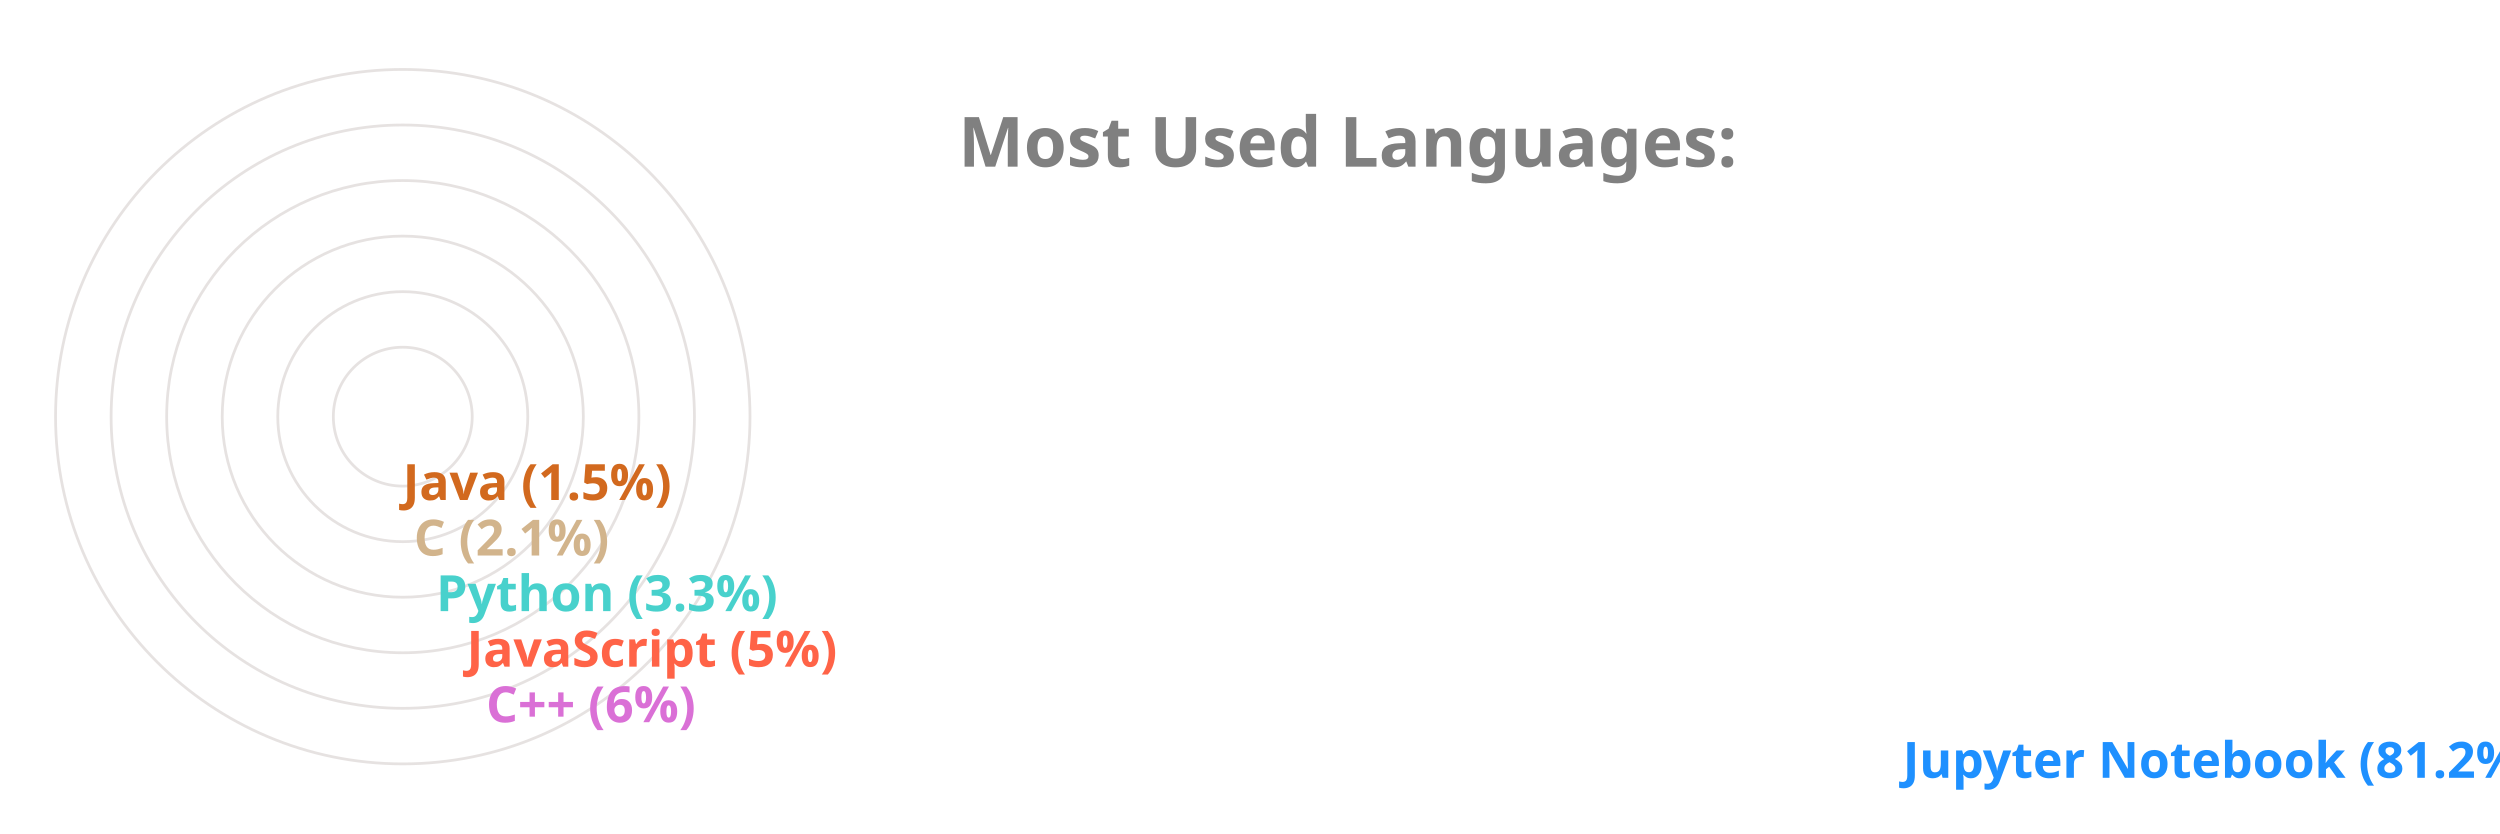
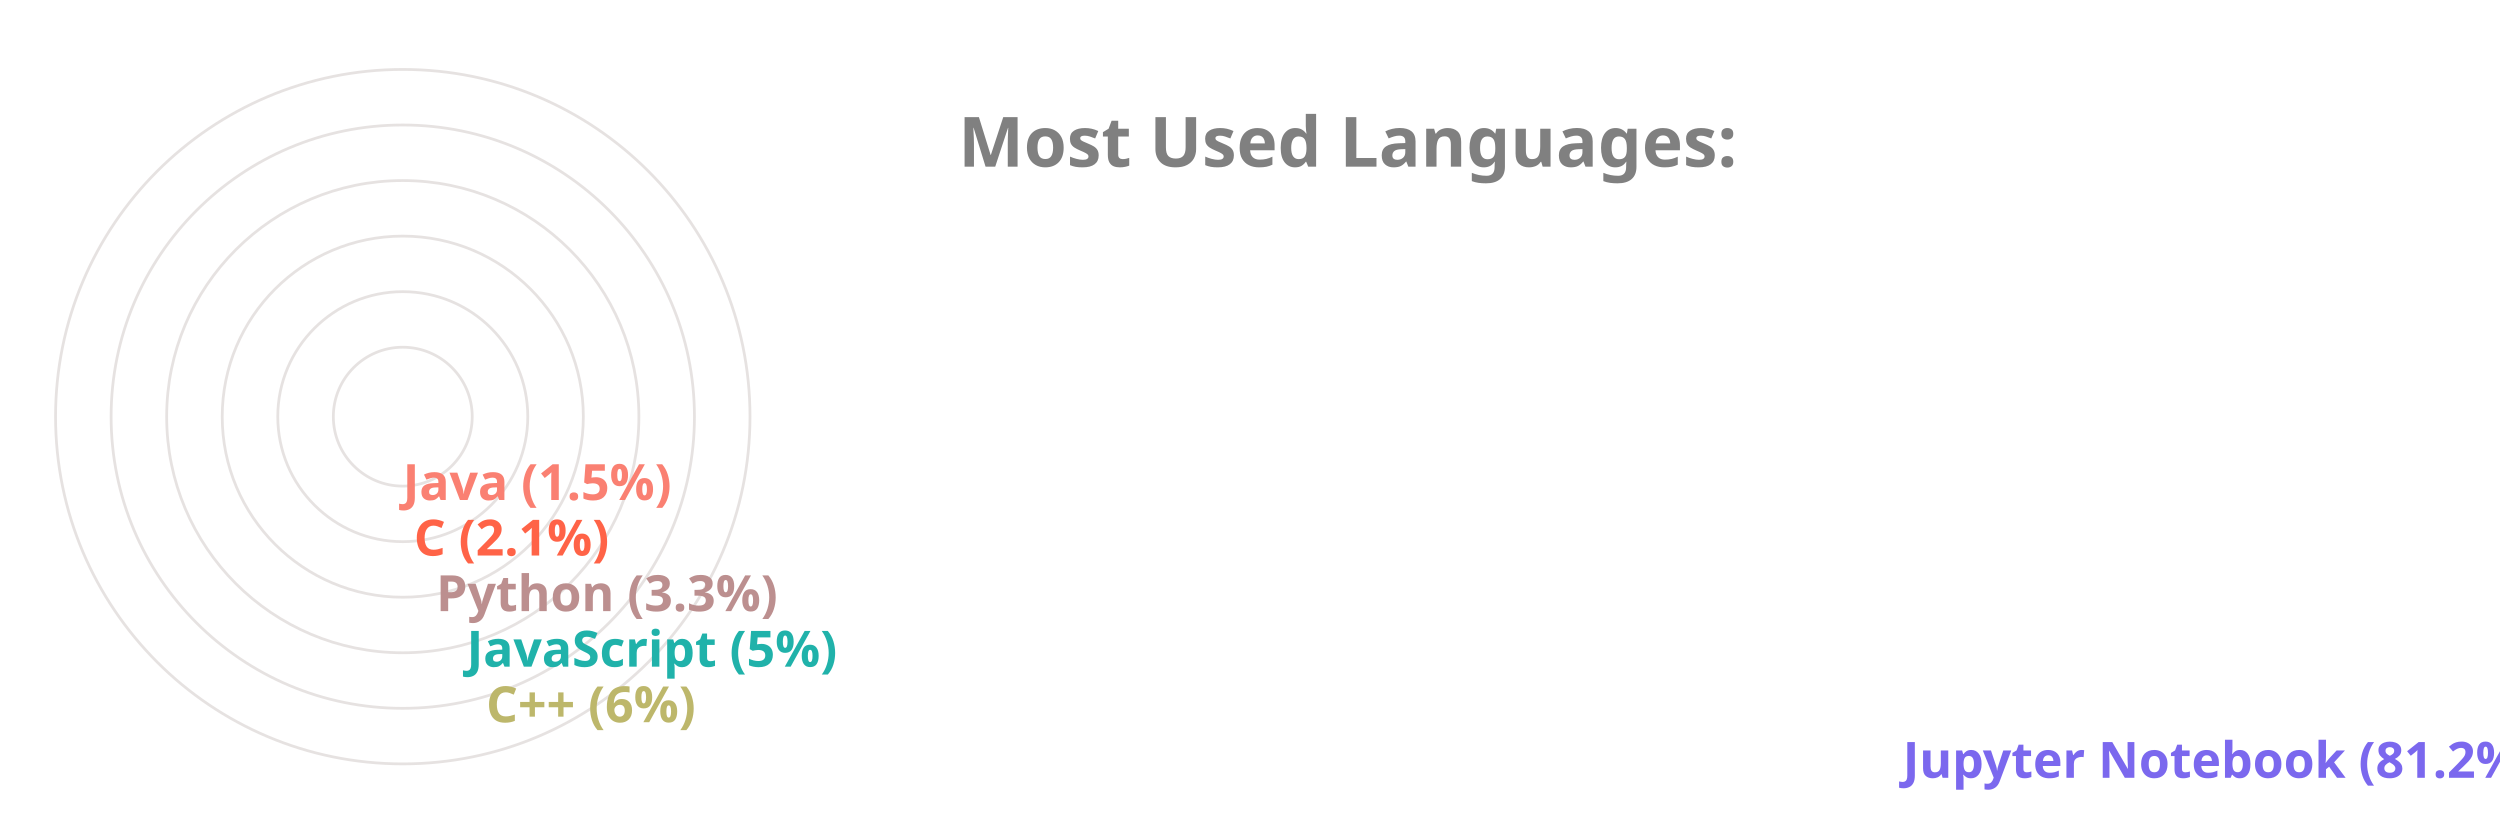
<svg xmlns="http://www.w3.org/2000/svg" viewBox="0 0 650 300" height="200px" width="600px">
  <style>
		.label {
			font: bold 25px sans-serif;
			color: #404040;
			-webkit-text-stroke: 1px white;
	  	}
		.name {
			font: bold 18px sans-serif;
			color: #404040;
	  	}

		.line {
			stroke-dasharray: 1000;
			stroke-dashoffset: 1000;
			animation: dash 3.5s ease-in-out forwards;	
			animation-iteration-count: infinite;
			animation-direction: alternate-reverse;
		}

		.path {
			stroke-dasharray: 1000;
			stroke-dashoffset: 1000;
			animation: dash 3.5s ease-in-out forwards;	
			animation-iteration-count: infinite;
			animation-direction: alternate-reverse;
		}
		  
		@keyframes dash {
			to {
				stroke-dashoffset: 0;
			}
		}

	</style>
  <g stroke="#E6E2E1" fill="none" stroke-width="1">
    <circle cx="20" cy="150" r="125" />
    <circle cx="20" cy="150" r="105" />
    <circle cx="20" cy="150" r="85" />
    <circle cx="20" cy="150" r="65" />
    <circle cx="20" cy="150" r="45" />
    <circle cx="20" cy="150" r="25" />
  </g>
  <g fill="none" stroke-width="20" class="line">
-     <line x2="550" y2="275" x1="20" y1="275" stroke="DodgerBlue" />
-     <line x2="40" y2="255" x1="20" y1="255" stroke="Orchid" />
-     <line x2="33" y2="235" x1="20" y1="235" stroke="Tomato" />
-     <line x2="22" y2="215" x1="20" y1="215" stroke="MediumTurquoise" />
-     <line x2="14" y2="195" x1="20" y1="195" stroke="Tan" />
-     <line x2="10" y2="175" x1="20" y1="175" stroke="Chocolate" />
+     <line x2="550" y2="275" x1="20" y1="275" stroke="MediumSlateBlue" />
+     <line x2="40" y2="255" x1="20" y1="255" stroke="DarkKhaki" />
+     <line x2="33" y2="235" x1="20" y1="235" stroke="LightSeaGreen" />
+     <line x2="22" y2="215" x1="20" y1="215" stroke="RosyBrown" />
+     <line x2="14" y2="195" x1="20" y1="195" stroke="Tomato" />
+     <line x2="10" y2="175" x1="20" y1="175" stroke="Salmon" />
  </g>
  <g fill="none" stroke-width="20" stroke-linecap="round" class="path">
-     <path d="M 20 275 A 125 125 45 0 1 0 26" stroke="DodgerBlue" />
-     <path d="M 20 255 A 105 105 45 0 1 -84 139" stroke="Orchid" />
-     <path d="M 20 235 A 85 85 45 0 1 -64 142" stroke="Tomato" />
-     <path d="M 20 215 A 65 65 45 0 1 -44 146" stroke="MediumTurquoise" />
-     <path d="M 20 195 A 45 45 45 0 1 -24 148" stroke="Tan" />
-     <path d="M 20 175 A 25 25 45 0 1 -4 149" stroke="Chocolate" />
+     <path d="M 20 275 A 125 125 45 0 1 0 26" stroke="MediumSlateBlue" />
+     <path d="M 20 255 A 105 105 45 0 1 -84 139" stroke="DarkKhaki" />
+     <path d="M 20 235 A 85 85 45 0 1 -64 142" stroke="LightSeaGreen" />
+     <path d="M 20 215 A 65 65 45 0 1 -44 146" stroke="RosyBrown" />
+     <path d="M 20 195 A 45 45 45 0 1 -24 148" stroke="Tomato" />
+     <path d="M 20 175 A 25 25 45 0 1 -4 149" stroke="Salmon" />
  </g>
  <g class="name">
-     <text x="560" y="280" fill="DodgerBlue">Jupyter Notebook (81.2%)</text>
-     <text x="50" y="260" fill="Orchid">C++ (6%)</text>
-     <text x="43" y="240" fill="Tomato">JavaScript (5%)</text>
-     <text x="32" y="220" fill="MediumTurquoise">Python (3.3%)</text>
-     <text x="24" y="200" fill="Tan">C (2.1%)</text>
-     <text x="20" y="180" fill="Chocolate">Java (1.5%)</text>
+     <text x="560" y="280" fill="MediumSlateBlue">Jupyter Notebook (81.2%)</text>
+     <text x="50" y="260" fill="DarkKhaki">C++ (6%)</text>
+     <text x="43" y="240" fill="LightSeaGreen">JavaScript (5%)</text>
+     <text x="32" y="220" fill="RosyBrown">Python (3.3%)</text>
+     <text x="24" y="200" fill="Tomato">C (2.1%)</text>
+     <text x="20" y="180" fill="Salmon">Java (1.5%)</text>
  </g>
  <g class="label">
    <text x="220" y="60" fill="grey">Most Used Languages:</text>
  </g>
</svg>
